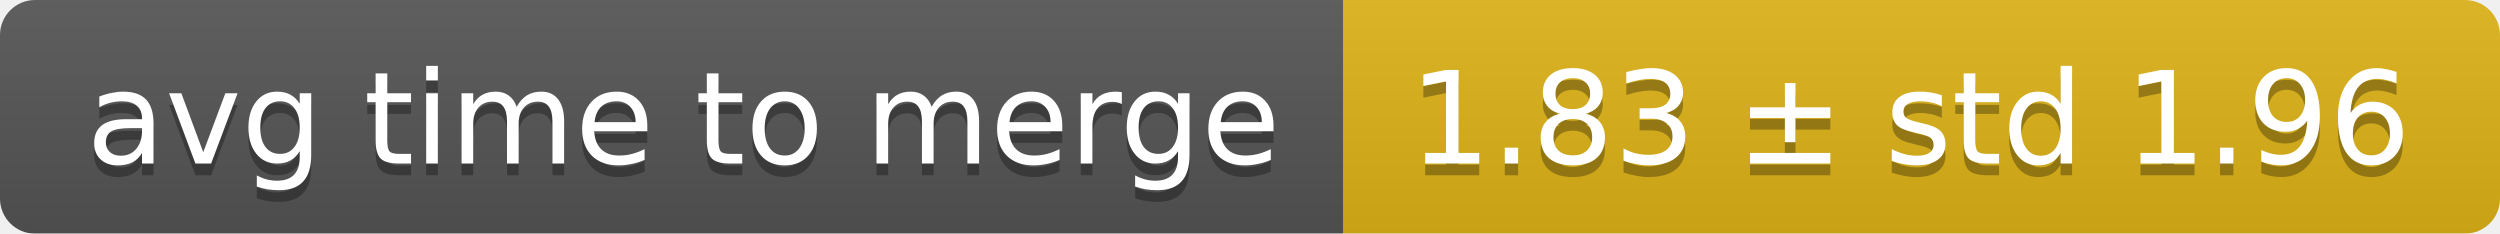
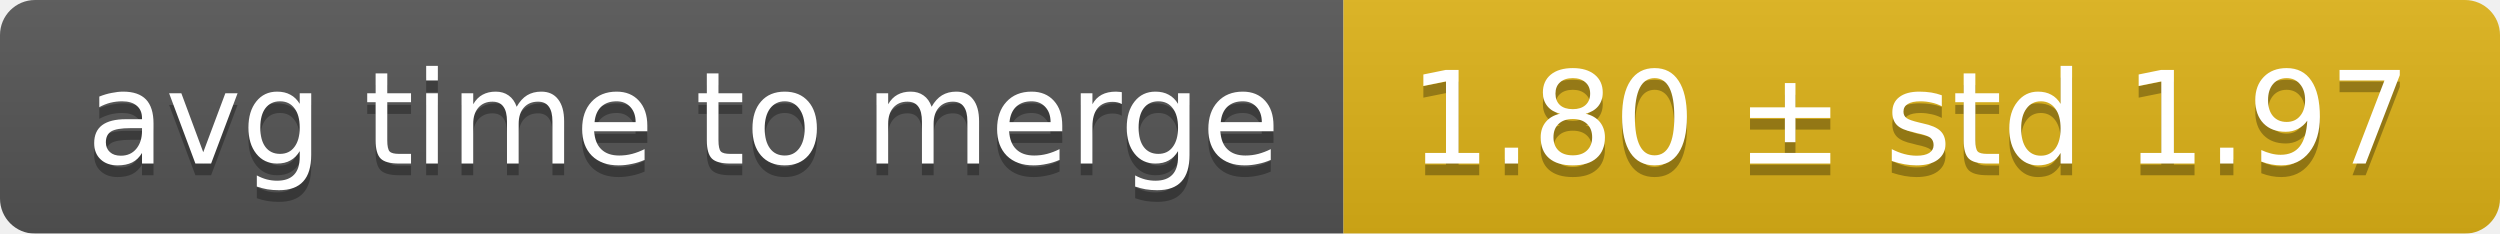
<svg xmlns="http://www.w3.org/2000/svg" width="214" height="20">
  <linearGradient id="smooth" x2="0" y2="100%">
    <stop offset="0" stop-color="#bbb" stop-opacity=".1" />
    <stop offset="1" stop-opacity=".1" />
  </linearGradient>
  <mask id="round">
    <rect width="214" height="20" rx="3" fill="#fff" />
  </mask>
  <g mask="url(#round)">
    <rect width="115" height="20" fill="#555" />
    <rect x="115" width="99" height="20" fill="#dfb317" />
    <rect width="214" height="20" fill="url(#smooth)" />
  </g>
  <g fill="#fff" text-anchor="middle" font-family="DejaVu Sans,Verdana,Geneva,sans-serif" font-size="11">
    <text x="58.5" y="15" fill="#010101" fill-opacity=".3">avg time to merge</text>
    <text x="58.5" y="14">avg time to merge</text>
-     <text x="163.5" y="15" fill="#010101" fill-opacity=".3">1.83 ± std 1.96</text>
-     <text x="163.5" y="14">1.83 ± std 1.96</text>
+     <text x="163.5" y="15" fill="#010101" fill-opacity=".3">1.80 ± std 1.97</text>
+     <text x="163.5" y="14">1.80 ± std 1.97</text>
  </g>
</svg>
